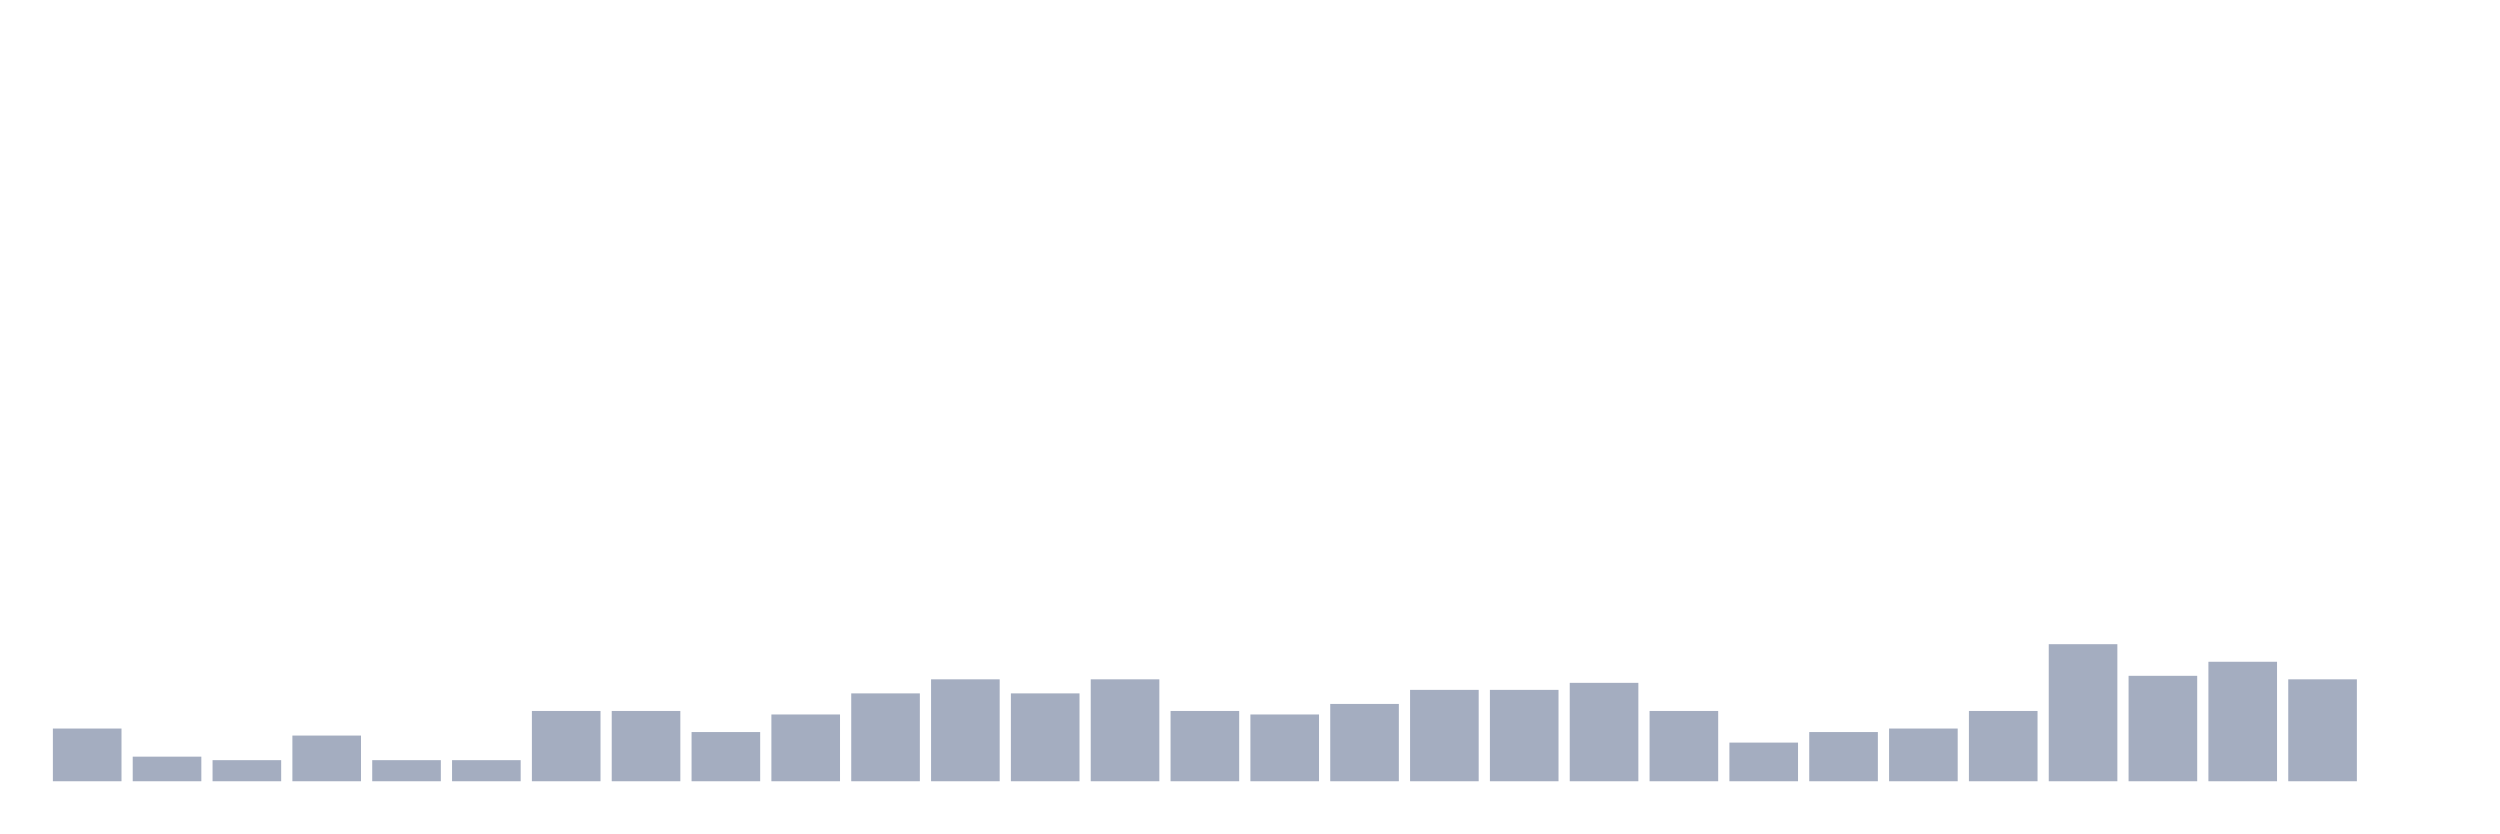
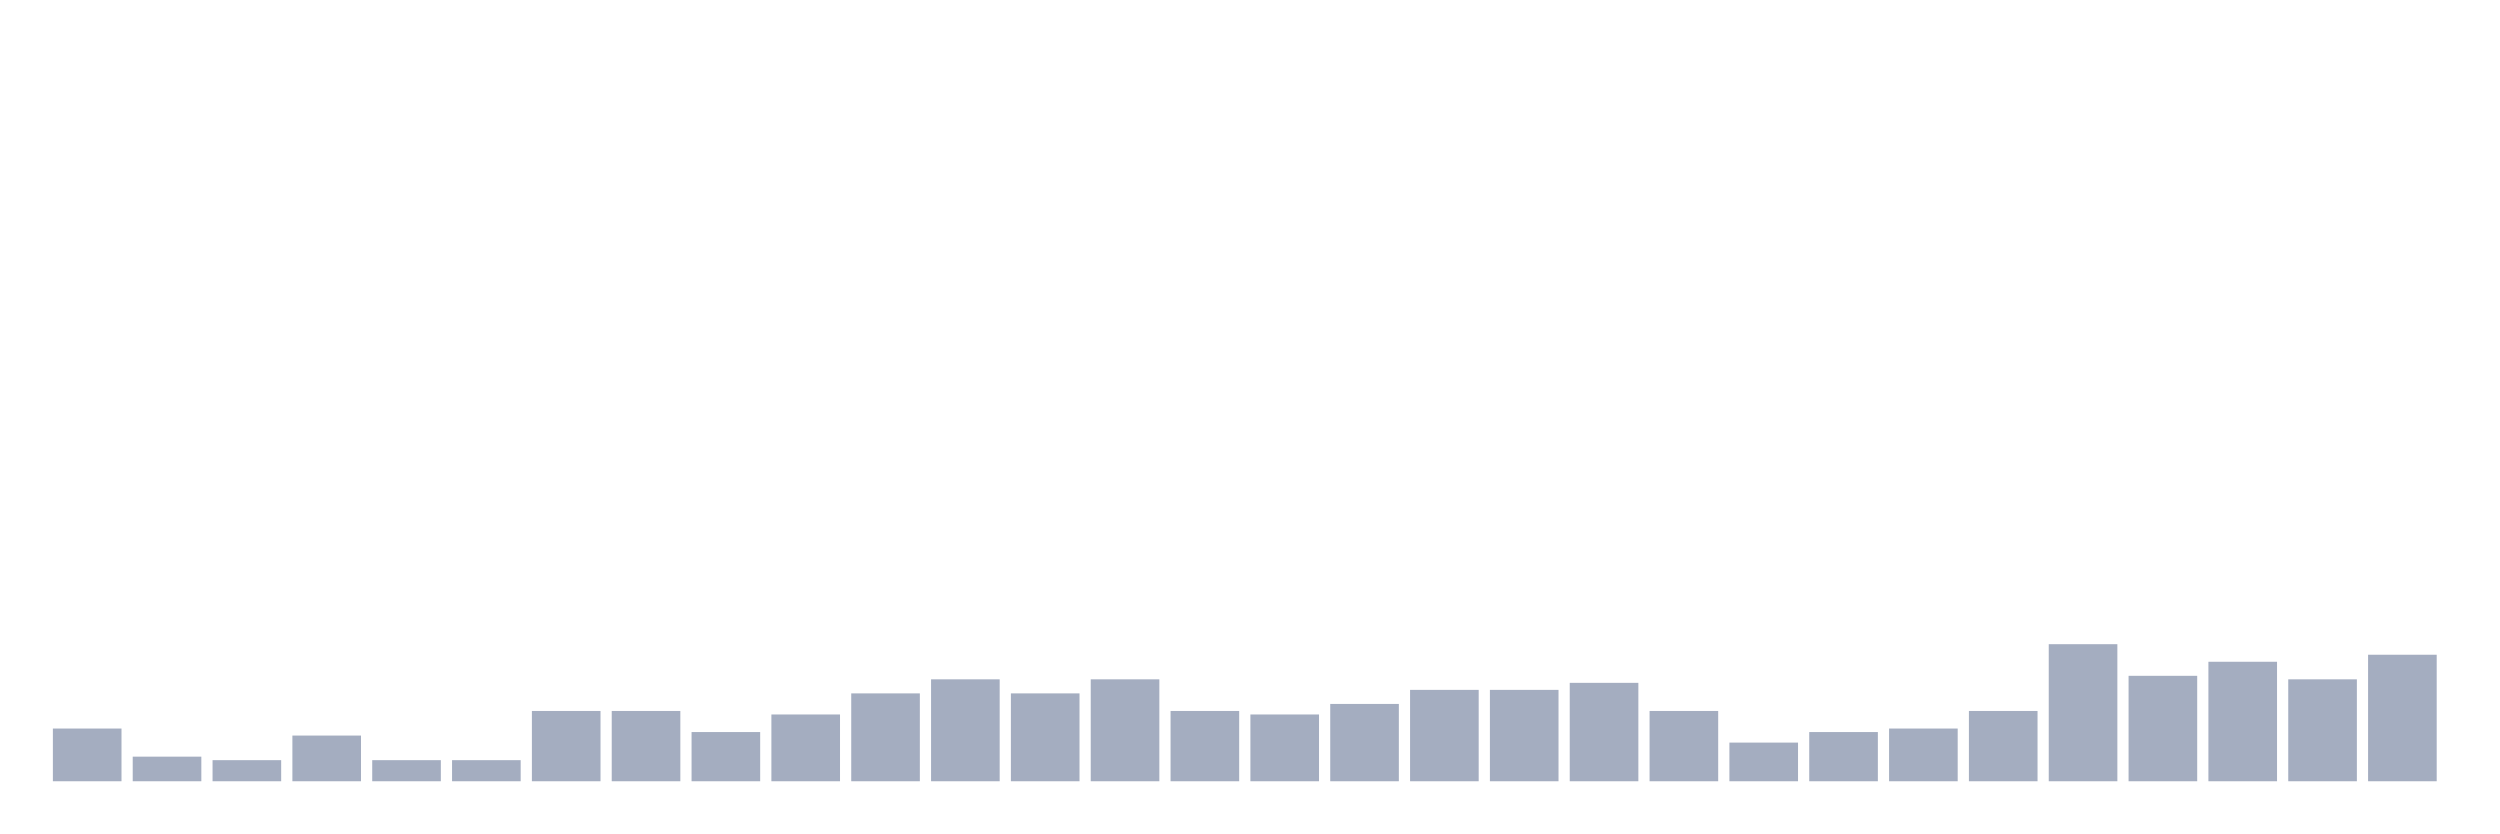
<svg xmlns="http://www.w3.org/2000/svg" viewBox="0 0 480 160">
  <g transform="translate(10,10)">
    <rect class="bar" x="0.153" width="13.175" y="129.879" height="10.121" fill="rgb(164,173,192)" />
    <rect class="bar" x="15.482" width="13.175" y="135.277" height="4.723" fill="rgb(164,173,192)" />
    <rect class="bar" x="30.81" width="13.175" y="135.951" height="4.049" fill="rgb(164,173,192)" />
    <rect class="bar" x="46.138" width="13.175" y="131.228" height="8.772" fill="rgb(164,173,192)" />
    <rect class="bar" x="61.466" width="13.175" y="135.951" height="4.049" fill="rgb(164,173,192)" />
    <rect class="bar" x="76.794" width="13.175" y="135.951" height="4.049" fill="rgb(164,173,192)" />
    <rect class="bar" x="92.123" width="13.175" y="126.505" height="13.495" fill="rgb(164,173,192)" />
    <rect class="bar" x="107.451" width="13.175" y="126.505" height="13.495" fill="rgb(164,173,192)" />
    <rect class="bar" x="122.779" width="13.175" y="130.553" height="9.447" fill="rgb(164,173,192)" />
    <rect class="bar" x="138.107" width="13.175" y="127.179" height="12.821" fill="rgb(164,173,192)" />
    <rect class="bar" x="153.436" width="13.175" y="123.131" height="16.869" fill="rgb(164,173,192)" />
    <rect class="bar" x="168.764" width="13.175" y="120.432" height="19.568" fill="rgb(164,173,192)" />
    <rect class="bar" x="184.092" width="13.175" y="123.131" height="16.869" fill="rgb(164,173,192)" />
    <rect class="bar" x="199.42" width="13.175" y="120.432" height="19.568" fill="rgb(164,173,192)" />
    <rect class="bar" x="214.748" width="13.175" y="126.505" height="13.495" fill="rgb(164,173,192)" />
    <rect class="bar" x="230.077" width="13.175" y="127.179" height="12.821" fill="rgb(164,173,192)" />
    <rect class="bar" x="245.405" width="13.175" y="125.155" height="14.845" fill="rgb(164,173,192)" />
    <rect class="bar" x="260.733" width="13.175" y="122.456" height="17.544" fill="rgb(164,173,192)" />
    <rect class="bar" x="276.061" width="13.175" y="122.456" height="17.544" fill="rgb(164,173,192)" />
    <rect class="bar" x="291.39" width="13.175" y="121.107" height="18.893" fill="rgb(164,173,192)" />
    <rect class="bar" x="306.718" width="13.175" y="126.505" height="13.495" fill="rgb(164,173,192)" />
    <rect class="bar" x="322.046" width="13.175" y="132.578" height="7.422" fill="rgb(164,173,192)" />
    <rect class="bar" x="337.374" width="13.175" y="130.553" height="9.447" fill="rgb(164,173,192)" />
    <rect class="bar" x="352.702" width="13.175" y="129.879" height="10.121" fill="rgb(164,173,192)" />
    <rect class="bar" x="368.031" width="13.175" y="126.505" height="13.495" fill="rgb(164,173,192)" />
    <rect class="bar" x="383.359" width="13.175" y="113.684" height="26.316" fill="rgb(164,173,192)" />
    <rect class="bar" x="398.687" width="13.175" y="119.757" height="20.243" fill="rgb(164,173,192)" />
    <rect class="bar" x="414.015" width="13.175" y="117.058" height="22.942" fill="rgb(164,173,192)" />
    <rect class="bar" x="429.344" width="13.175" y="120.432" height="19.568" fill="rgb(164,173,192)" />
-     <rect class="bar" x="444.672" width="13.175" y="140" height="0" fill="rgb(164,173,192)" />
+     <rect class="bar" x="444.672" width="13.175" y="115.709" height="24.291" fill="rgb(164,173,192)" />
  </g>
</svg>
